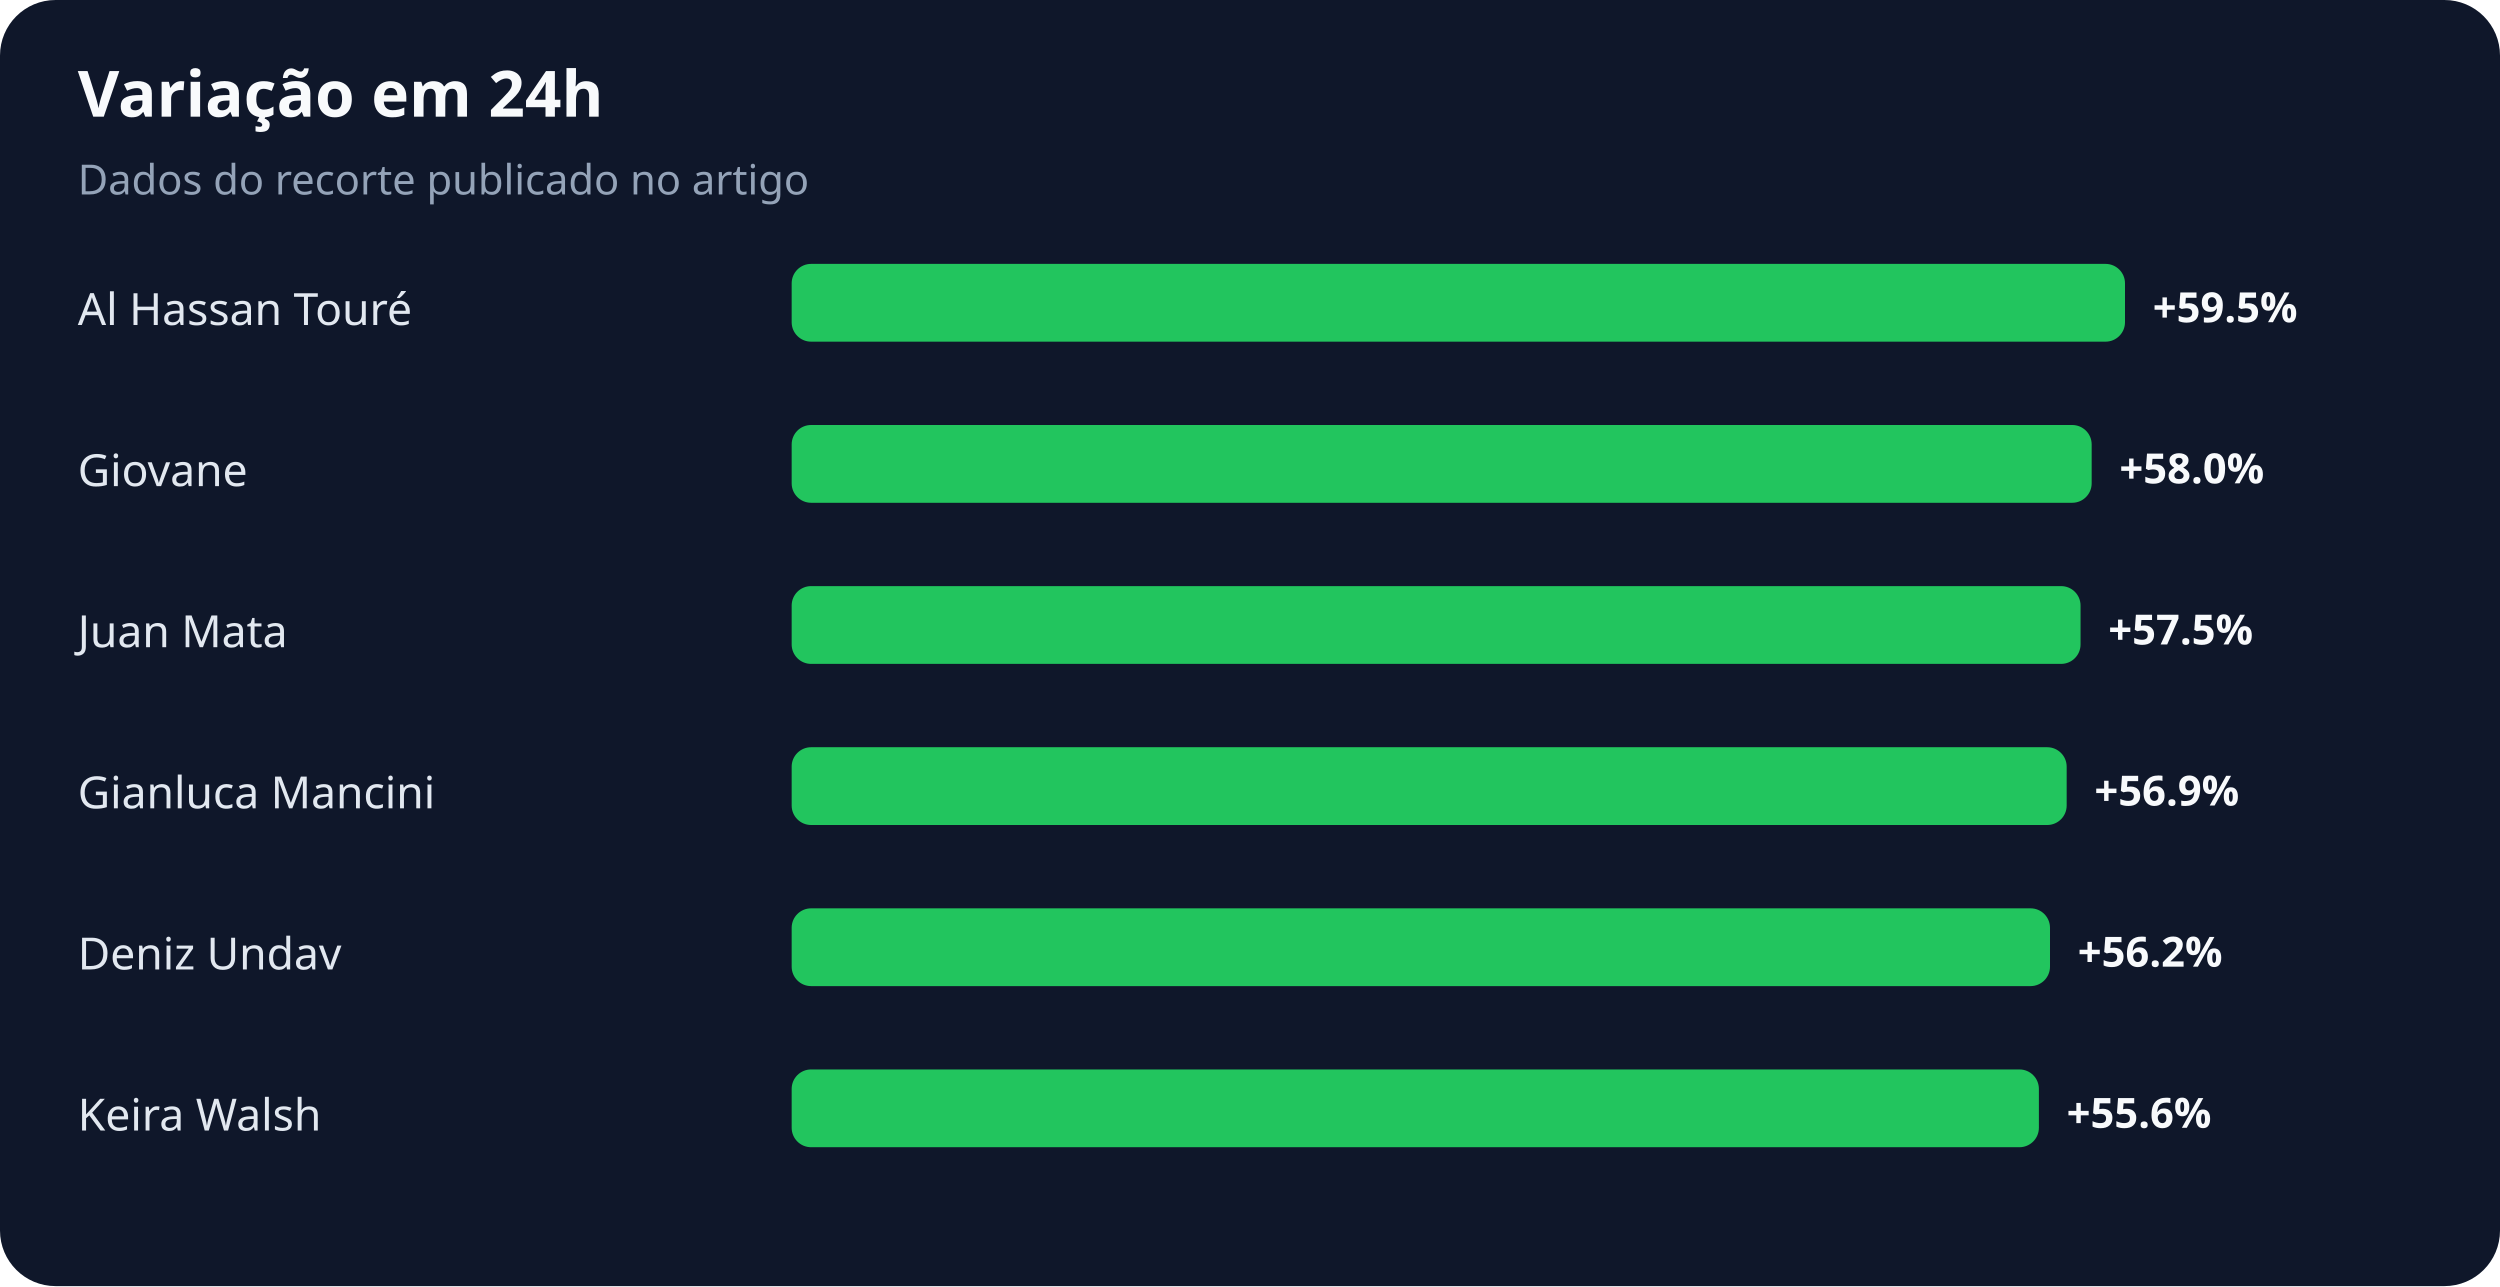
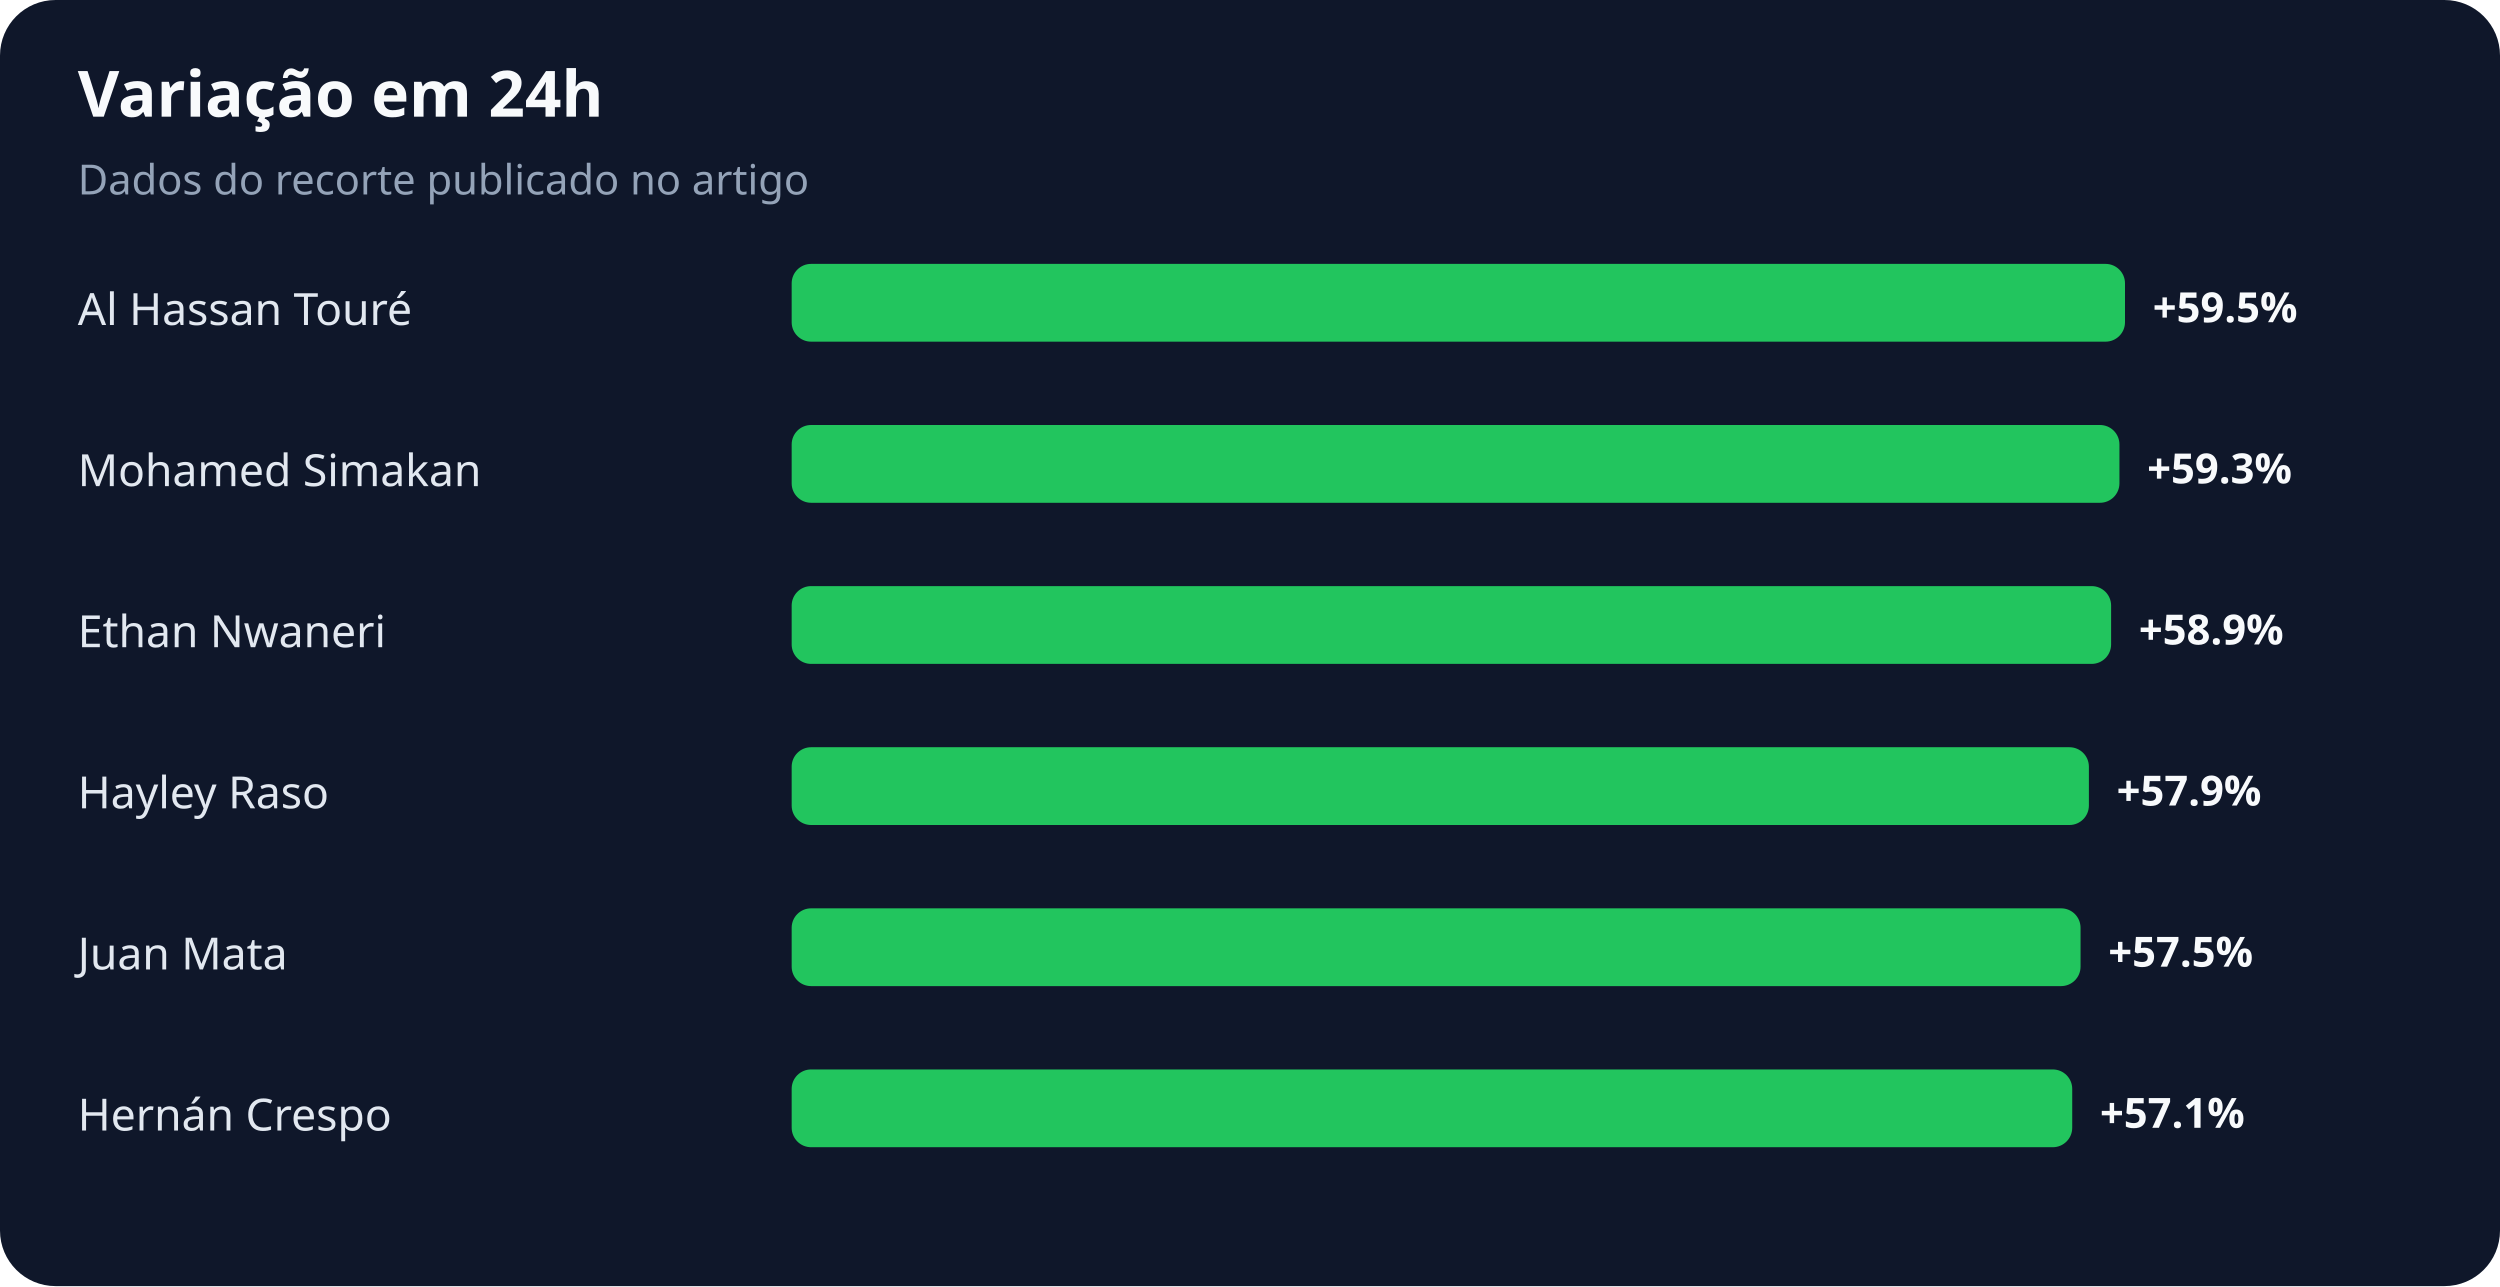
<svg xmlns="http://www.w3.org/2000/svg" width="900" height="463" viewBox="0 0 900 463" role="img" aria-labelledby="title desc">
  <rect width="100%" height="100%" rx="20" fill="#0f172a" />
  <text x="28" y="42" fill="#f8fafc" font-family="system-ui,sans-serif" font-size="23" font-weight="700">Variação em 24h</text>
  <text x="28" y="70" fill="#94a3b8" font-family="system-ui,sans-serif" font-size="15">Dados do recorte publicado no artigo</text>
  <text x="28" y="117" fill="#e2e8f0" font-family="system-ui,sans-serif" font-size="16">Al Hassan Touré</text>
  <rect x="285" y="95" width="480" height="28" rx="7" fill="#22c55e" />
  <text x="775" y="116" fill="#f8fafc" font-family="system-ui,sans-serif" font-size="15" font-weight="700">+59.5%</text>
-   <text x="28" y="175" fill="#e2e8f0" font-family="system-ui,sans-serif" font-size="16">Giovane</text>
-   <rect x="285" y="153" width="468" height="28" rx="7" fill="#22c55e" />
-   <text x="763" y="174" fill="#f8fafc" font-family="system-ui,sans-serif" font-size="15" font-weight="700">+58.0%</text>
-   <text x="28" y="233" fill="#e2e8f0" font-family="system-ui,sans-serif" font-size="16">Juan Mata</text>
-   <rect x="285" y="211" width="464" height="28" rx="7" fill="#22c55e" />
-   <text x="759" y="232" fill="#f8fafc" font-family="system-ui,sans-serif" font-size="15" font-weight="700">+57.5%</text>
-   <text x="28" y="291" fill="#e2e8f0" font-family="system-ui,sans-serif" font-size="16">Gianluca Mancini</text>
-   <rect x="285" y="269" width="459" height="28" rx="7" fill="#22c55e" />
-   <text x="754" y="290" fill="#f8fafc" font-family="system-ui,sans-serif" font-size="15" font-weight="700">+56.9%</text>
-   <text x="28" y="349" fill="#e2e8f0" font-family="system-ui,sans-serif" font-size="16">Deniz Undav</text>
-   <rect x="285" y="327" width="453" height="28" rx="7" fill="#22c55e" />
-   <text x="748" y="348" fill="#f8fafc" font-family="system-ui,sans-serif" font-size="15" font-weight="700">+56.2%</text>
-   <text x="28" y="407" fill="#e2e8f0" font-family="system-ui,sans-serif" font-size="16">Keira Walsh</text>
-   <rect x="285" y="385" width="449" height="28" rx="7" fill="#22c55e" />
-   <text x="744" y="406" fill="#f8fafc" font-family="system-ui,sans-serif" font-size="15" font-weight="700">+55.6%</text>
+   <text x="28" y="175" fill="#e2e8f0" font-family="system-ui,sans-serif" font-size="16">Mohamed Simakan</text>
+   <rect x="285" y="153" width="478" height="28" rx="7" fill="#22c55e" />
+   <text x="773" y="174" fill="#f8fafc" font-family="system-ui,sans-serif" font-size="15" font-weight="700">+59.3%</text>
+   <text x="28" y="233" fill="#e2e8f0" font-family="system-ui,sans-serif" font-size="16">Ethan Nwaneri</text>
+   <rect x="285" y="211" width="475" height="28" rx="7" fill="#22c55e" />
+   <text x="770" y="232" fill="#f8fafc" font-family="system-ui,sans-serif" font-size="15" font-weight="700">+58.9%</text>
+   <text x="28" y="291" fill="#e2e8f0" font-family="system-ui,sans-serif" font-size="16">Hayley Raso</text>
+   <rect x="285" y="269" width="467" height="28" rx="7" fill="#22c55e" />
+   <text x="762" y="290" fill="#f8fafc" font-family="system-ui,sans-serif" font-size="15" font-weight="700">+57.9%</text>
+   <text x="28" y="349" fill="#e2e8f0" font-family="system-ui,sans-serif" font-size="16">Juan Mata</text>
+   <rect x="285" y="327" width="464" height="28" rx="7" fill="#22c55e" />
+   <text x="759" y="348" fill="#f8fafc" font-family="system-ui,sans-serif" font-size="15" font-weight="700">+57.5%</text>
+   <text x="28" y="407" fill="#e2e8f0" font-family="system-ui,sans-serif" font-size="16">Hernán Crespo</text>
+   <rect x="285" y="385" width="461" height="28" rx="7" fill="#22c55e" />
+   <text x="756" y="406" fill="#f8fafc" font-family="system-ui,sans-serif" font-size="15" font-weight="700">+57.1%</text>
</svg>
